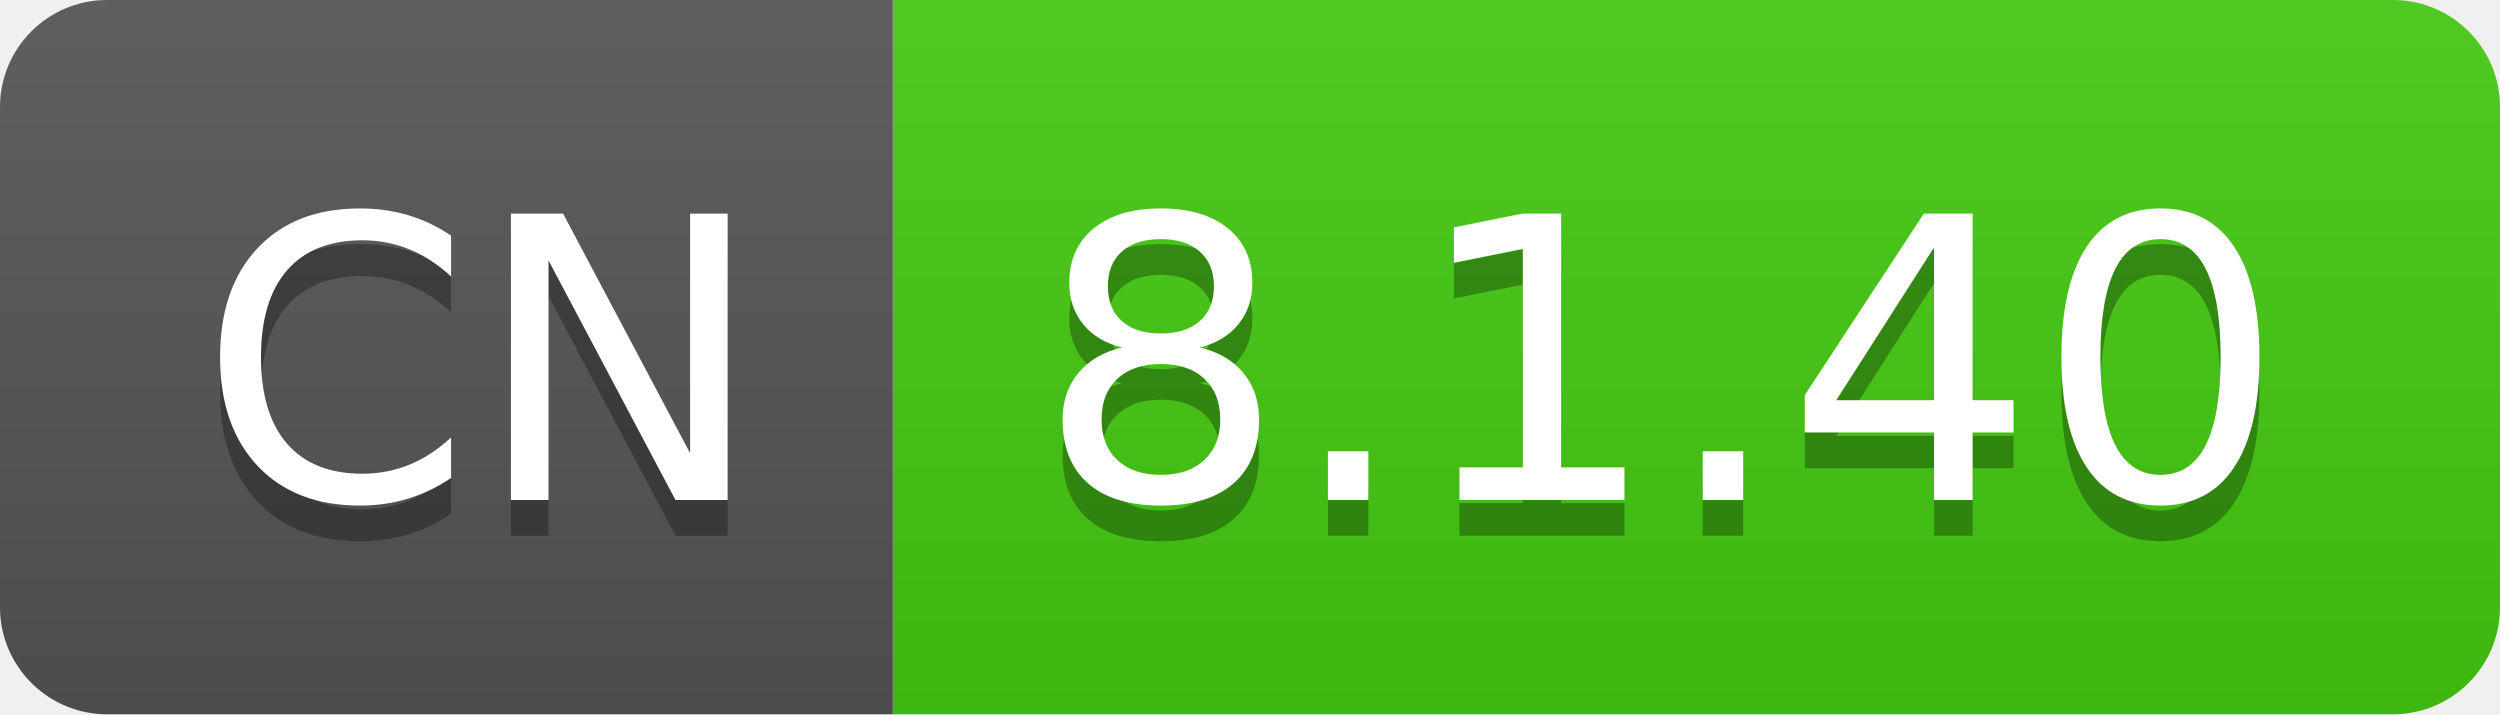
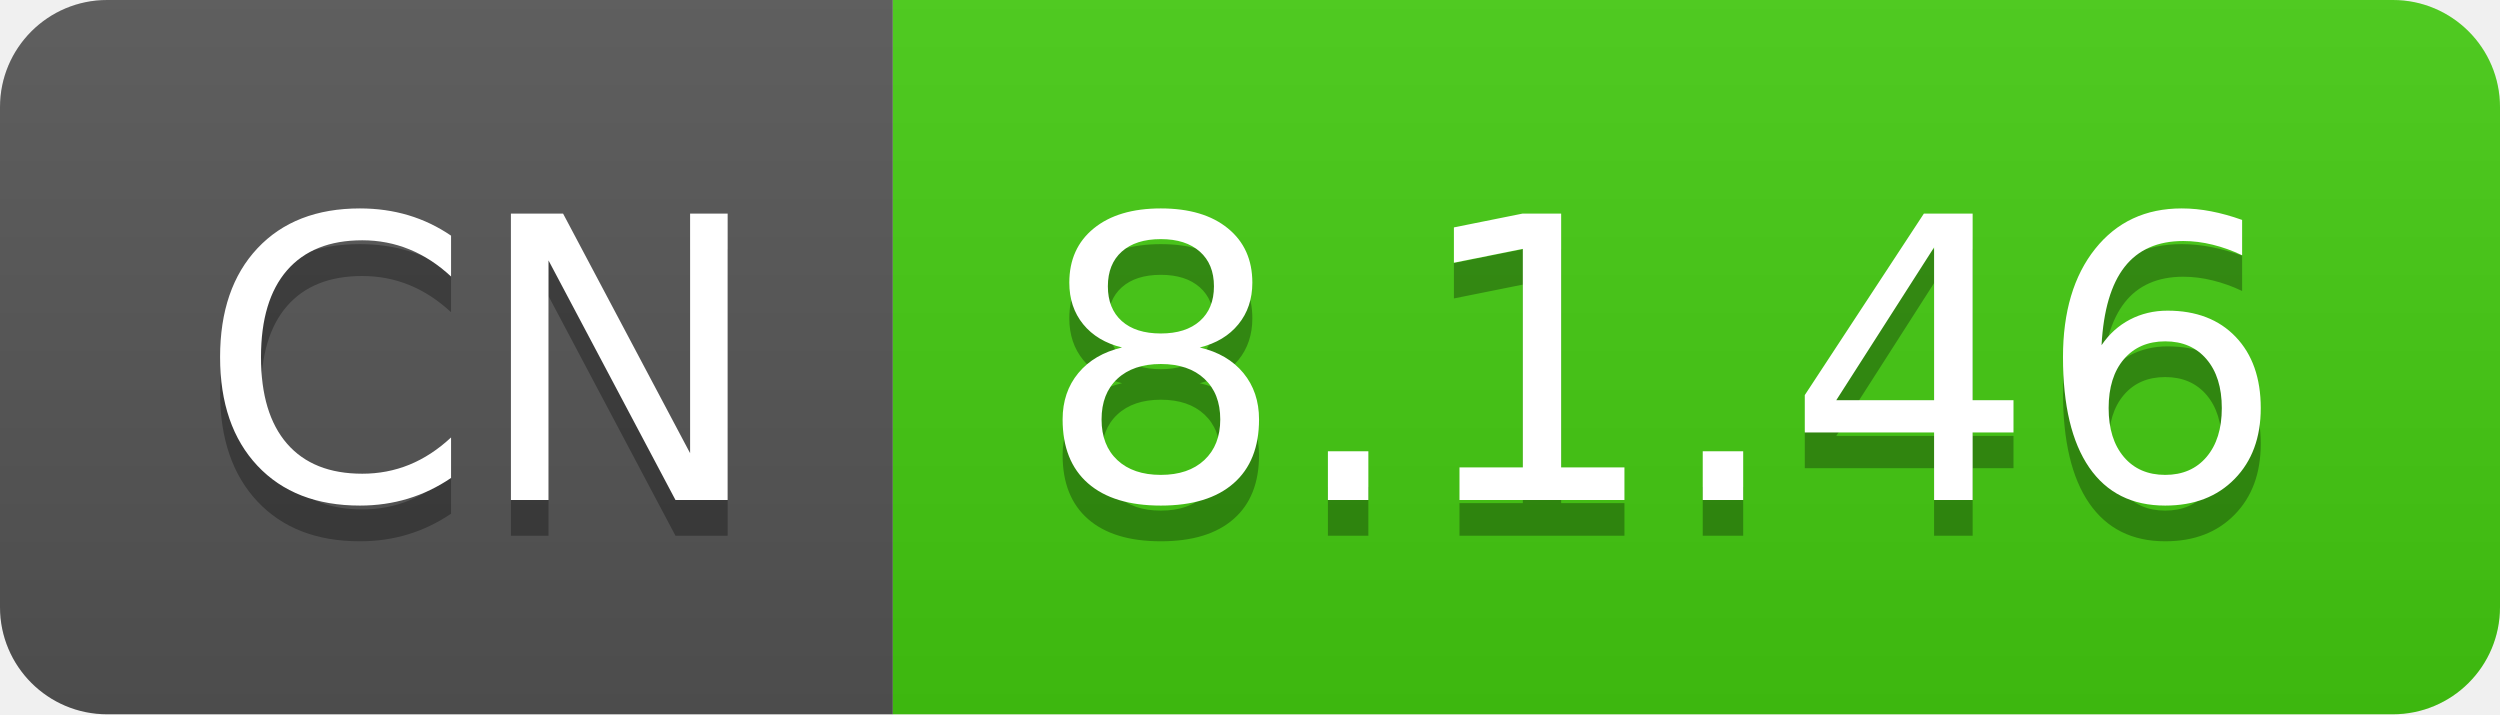
- <svg xmlns="http://www.w3.org/2000/svg" width="70" height="20" role="img" aria-label="CN: 8.1.40">
+ <svg xmlns="http://www.w3.org/2000/svg" width="70" height="20" role="img" aria-label="CN: 8.1.46">
  <linearGradient id="s" x2="0" y2="100%">
    <stop offset="0" stop-color="#bbb" stop-opacity=".1" />
    <stop offset="1" stop-opacity=".1" />
  </linearGradient>
  <clipPath id="r">
    <rect width="70" height="20" rx="3" fill="#fff" />
  </clipPath>
  <g clip-path="url(#r)">
    <rect width="25" height="20" fill="#555" />
    <rect x="25" width="45" height="20" fill="#4c1" />
    <rect width="70" height="20" fill="url(#s)" />
  </g>
  <g fill="#fff" text-anchor="middle" font-family="Verdana,Geneva,DejaVu Sans,sans-serif" text-rendering="geometricPrecision" font-size="110">
    <text aria-hidden="true" x="135" y="150" fill="#010101" fill-opacity=".3" transform="scale(.1)" textLength="150">CN</text>
    <text x="135" y="140" transform="scale(.1)" fill="#fff" textLength="150">CN</text>
-     <text aria-hidden="true" x="465" y="150" fill="#010101" fill-opacity=".3" transform="scale(.1)" textLength="350">8.1.40</text>
-     <text x="465" y="140" transform="scale(.1)" fill="#fff" textLength="350">8.1.40</text>
+     <text aria-hidden="true" x="465" y="150" fill="#010101" fill-opacity=".3" transform="scale(.1)" textLength="350">8.1.46</text>
+     <text x="465" y="140" transform="scale(.1)" fill="#fff" textLength="350">8.1.46</text>
  </g>
</svg>
